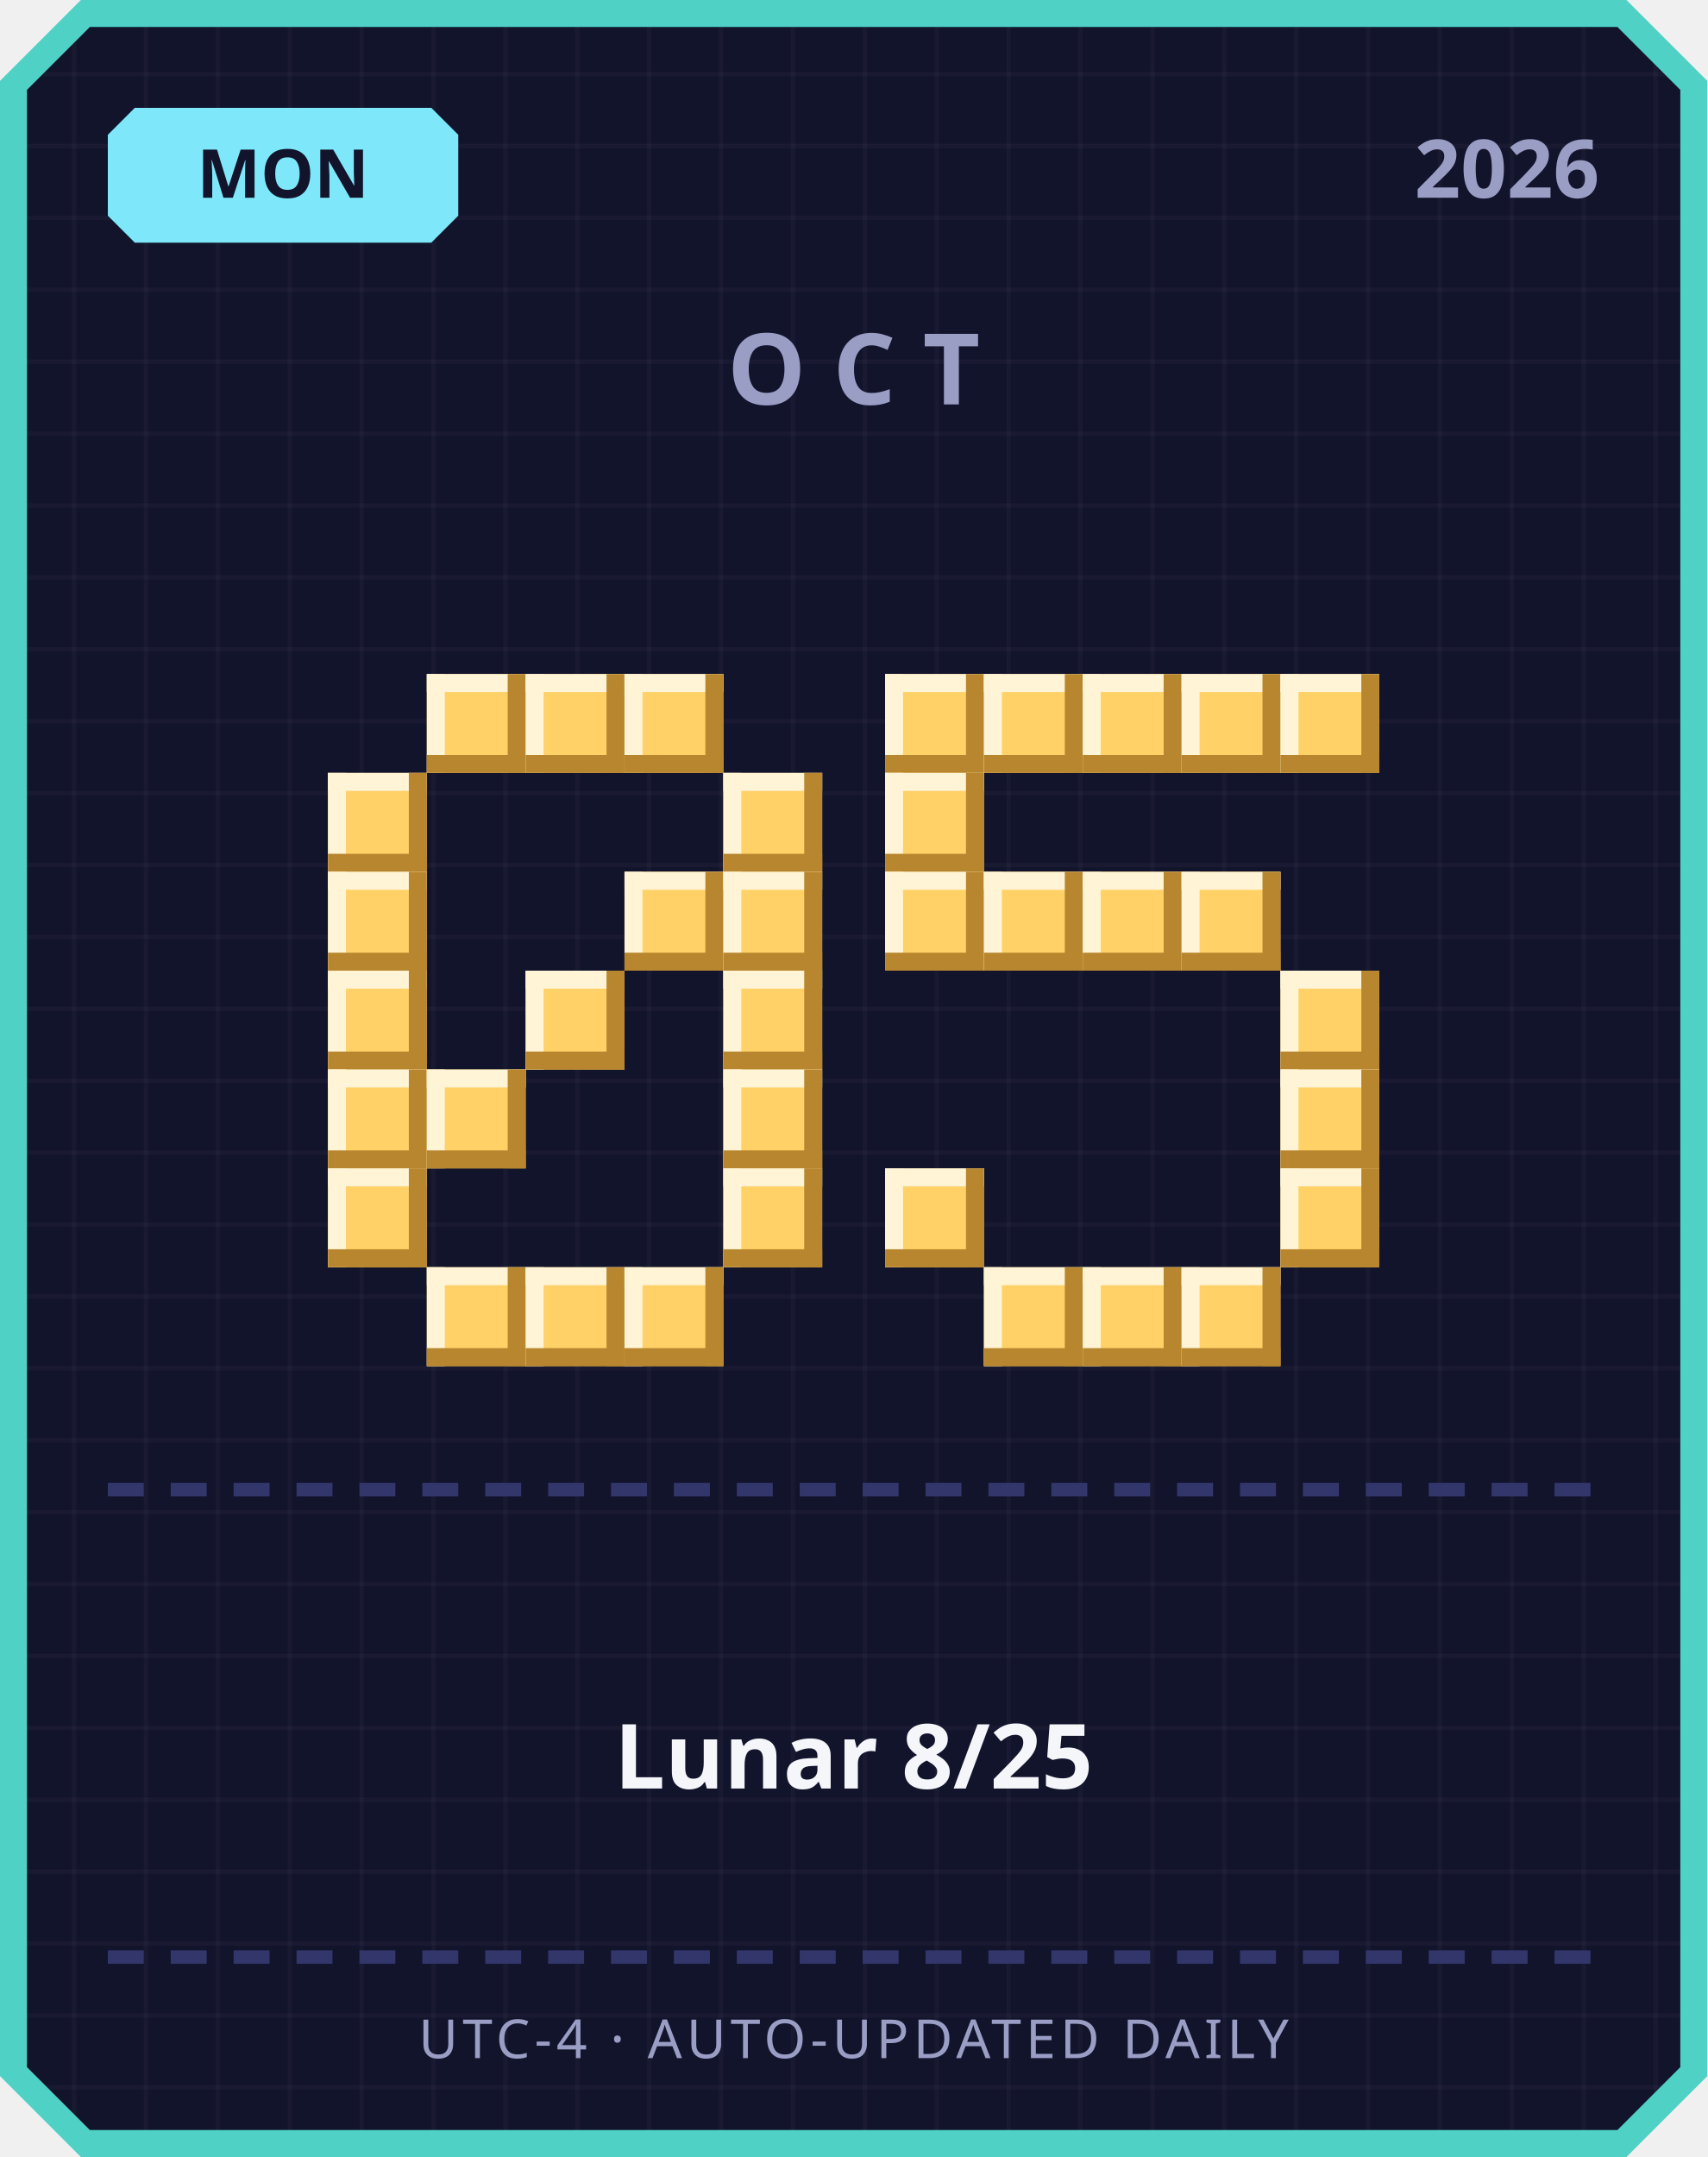
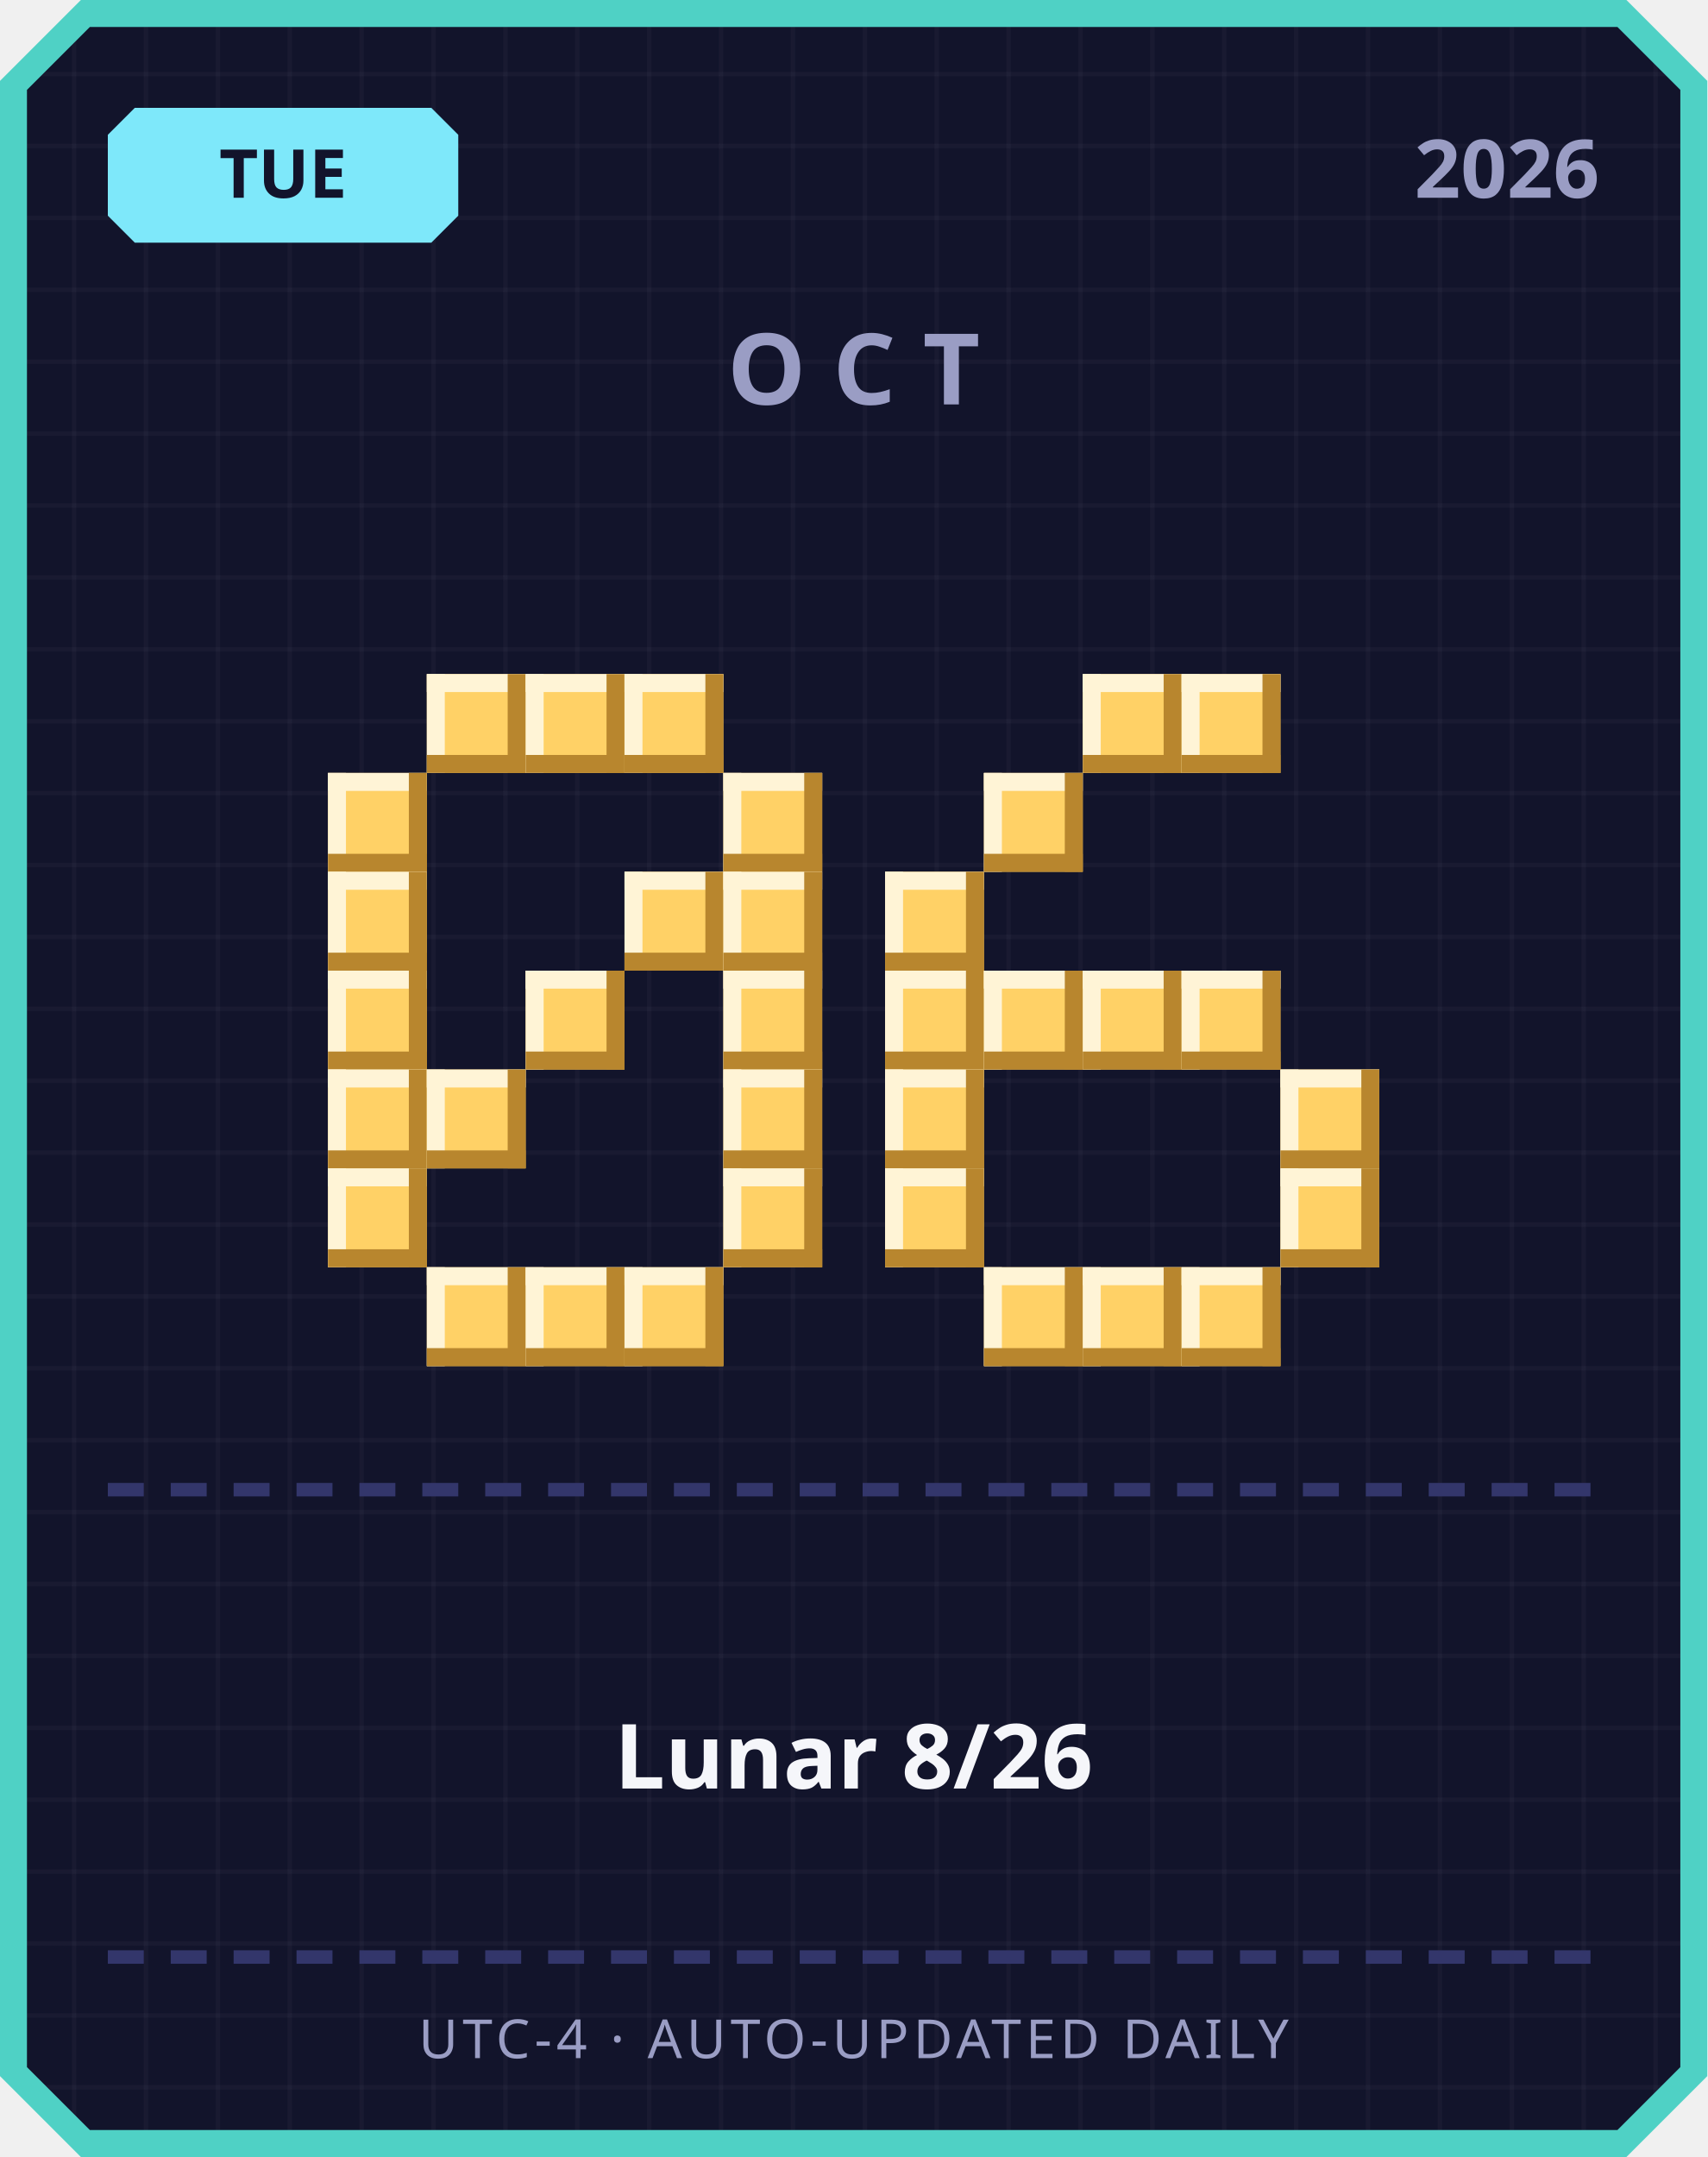
<svg xmlns="http://www.w3.org/2000/svg" width="380" height="480" viewBox="0 0 380 480">
  <defs>
    <pattern id="grid" width="16" height="16" patternUnits="userSpaceOnUse">
      <rect width="16" height="16" fill="#12142b" />
      <rect width="1" height="16" fill="#ffffff" opacity="0.03" />
      <rect width="16" height="1" fill="#ffffff" opacity="0.03" />
    </pattern>
  </defs>
  <path d="M 18,0 L 362,0 L 380,18 L 380,462 L 362,480 L 18,480 L 0,462 L 0,18 Z" fill="#4fd1c5" />
  <path d="M 20,6 L 360,6 L 374,20 L 374,460 L 360,474 L 20,474 L 6,460 L 6,20 Z" fill="url(#grid)" />
  <path d="M 30,24 L 96,24 L 102,30 L 102,48 L 96,54 L 30,54 L 24,48 L 24,30 Z" fill="#7ee8fa" />
-   <text x="63" y="44" text-anchor="middle" font-family="'Segoe UI', sans-serif" font-size="15" font-weight="700" fill="#12142b">MON</text>
+   <text x="63" y="44" text-anchor="middle" font-family="'Segoe UI', sans-serif" font-size="15" font-weight="700" fill="#12142b">TUE</text>
  <text x="356" y="44" text-anchor="end" font-family="'Segoe UI', sans-serif" font-size="18" font-weight="700" fill="#9a9dc4">2026</text>
  <text x="190" y="90" text-anchor="middle" font-family="'Segoe UI', sans-serif" font-size="22" font-weight="700" letter-spacing="6" fill="#9a9dc4">OCT</text>
  <rect x="95" y="150" width="22" height="22" fill="#ffd166" />
  <rect x="95" y="150" width="22" height="4" fill="#fff4d6" />
  <rect x="95" y="150" width="4" height="22" fill="#fff4d6" />
  <rect x="95" y="168" width="22" height="4" fill="#b8862e" />
  <rect x="113" y="150" width="4" height="22" fill="#b8862e" />
  <rect x="117" y="150" width="22" height="22" fill="#ffd166" />
  <rect x="117" y="150" width="22" height="4" fill="#fff4d6" />
  <rect x="117" y="150" width="4" height="22" fill="#fff4d6" />
  <rect x="117" y="168" width="22" height="4" fill="#b8862e" />
  <rect x="135" y="150" width="4" height="22" fill="#b8862e" />
  <rect x="139" y="150" width="22" height="22" fill="#ffd166" />
  <rect x="139" y="150" width="22" height="4" fill="#fff4d6" />
  <rect x="139" y="150" width="4" height="22" fill="#fff4d6" />
  <rect x="139" y="168" width="22" height="4" fill="#b8862e" />
  <rect x="157" y="150" width="4" height="22" fill="#b8862e" />
  <rect x="73" y="172" width="22" height="22" fill="#ffd166" />
  <rect x="73" y="172" width="22" height="4" fill="#fff4d6" />
  <rect x="73" y="172" width="4" height="22" fill="#fff4d6" />
  <rect x="73" y="190" width="22" height="4" fill="#b8862e" />
  <rect x="91" y="172" width="4" height="22" fill="#b8862e" />
  <rect x="161" y="172" width="22" height="22" fill="#ffd166" />
  <rect x="161" y="172" width="22" height="4" fill="#fff4d6" />
  <rect x="161" y="172" width="4" height="22" fill="#fff4d6" />
  <rect x="161" y="190" width="22" height="4" fill="#b8862e" />
  <rect x="179" y="172" width="4" height="22" fill="#b8862e" />
  <rect x="73" y="194" width="22" height="22" fill="#ffd166" />
  <rect x="73" y="194" width="22" height="4" fill="#fff4d6" />
  <rect x="73" y="194" width="4" height="22" fill="#fff4d6" />
  <rect x="73" y="212" width="22" height="4" fill="#b8862e" />
  <rect x="91" y="194" width="4" height="22" fill="#b8862e" />
  <rect x="139" y="194" width="22" height="22" fill="#ffd166" />
  <rect x="139" y="194" width="22" height="4" fill="#fff4d6" />
  <rect x="139" y="194" width="4" height="22" fill="#fff4d6" />
  <rect x="139" y="212" width="22" height="4" fill="#b8862e" />
  <rect x="157" y="194" width="4" height="22" fill="#b8862e" />
  <rect x="161" y="194" width="22" height="22" fill="#ffd166" />
  <rect x="161" y="194" width="22" height="4" fill="#fff4d6" />
  <rect x="161" y="194" width="4" height="22" fill="#fff4d6" />
  <rect x="161" y="212" width="22" height="4" fill="#b8862e" />
  <rect x="179" y="194" width="4" height="22" fill="#b8862e" />
  <rect x="73" y="216" width="22" height="22" fill="#ffd166" />
  <rect x="73" y="216" width="22" height="4" fill="#fff4d6" />
  <rect x="73" y="216" width="4" height="22" fill="#fff4d6" />
  <rect x="73" y="234" width="22" height="4" fill="#b8862e" />
  <rect x="91" y="216" width="4" height="22" fill="#b8862e" />
  <rect x="117" y="216" width="22" height="22" fill="#ffd166" />
  <rect x="117" y="216" width="22" height="4" fill="#fff4d6" />
  <rect x="117" y="216" width="4" height="22" fill="#fff4d6" />
  <rect x="117" y="234" width="22" height="4" fill="#b8862e" />
  <rect x="135" y="216" width="4" height="22" fill="#b8862e" />
  <rect x="161" y="216" width="22" height="22" fill="#ffd166" />
  <rect x="161" y="216" width="22" height="4" fill="#fff4d6" />
  <rect x="161" y="216" width="4" height="22" fill="#fff4d6" />
  <rect x="161" y="234" width="22" height="4" fill="#b8862e" />
  <rect x="179" y="216" width="4" height="22" fill="#b8862e" />
  <rect x="73" y="238" width="22" height="22" fill="#ffd166" />
  <rect x="73" y="238" width="22" height="4" fill="#fff4d6" />
  <rect x="73" y="238" width="4" height="22" fill="#fff4d6" />
  <rect x="73" y="256" width="22" height="4" fill="#b8862e" />
  <rect x="91" y="238" width="4" height="22" fill="#b8862e" />
  <rect x="95" y="238" width="22" height="22" fill="#ffd166" />
  <rect x="95" y="238" width="22" height="4" fill="#fff4d6" />
  <rect x="95" y="238" width="4" height="22" fill="#fff4d6" />
  <rect x="95" y="256" width="22" height="4" fill="#b8862e" />
  <rect x="113" y="238" width="4" height="22" fill="#b8862e" />
  <rect x="161" y="238" width="22" height="22" fill="#ffd166" />
  <rect x="161" y="238" width="22" height="4" fill="#fff4d6" />
  <rect x="161" y="238" width="4" height="22" fill="#fff4d6" />
  <rect x="161" y="256" width="22" height="4" fill="#b8862e" />
  <rect x="179" y="238" width="4" height="22" fill="#b8862e" />
  <rect x="73" y="260" width="22" height="22" fill="#ffd166" />
  <rect x="73" y="260" width="22" height="4" fill="#fff4d6" />
  <rect x="73" y="260" width="4" height="22" fill="#fff4d6" />
  <rect x="73" y="278" width="22" height="4" fill="#b8862e" />
  <rect x="91" y="260" width="4" height="22" fill="#b8862e" />
  <rect x="161" y="260" width="22" height="22" fill="#ffd166" />
  <rect x="161" y="260" width="22" height="4" fill="#fff4d6" />
  <rect x="161" y="260" width="4" height="22" fill="#fff4d6" />
  <rect x="161" y="278" width="22" height="4" fill="#b8862e" />
  <rect x="179" y="260" width="4" height="22" fill="#b8862e" />
  <rect x="95" y="282" width="22" height="22" fill="#ffd166" />
  <rect x="95" y="282" width="22" height="4" fill="#fff4d6" />
  <rect x="95" y="282" width="4" height="22" fill="#fff4d6" />
  <rect x="95" y="300" width="22" height="4" fill="#b8862e" />
  <rect x="113" y="282" width="4" height="22" fill="#b8862e" />
  <rect x="117" y="282" width="22" height="22" fill="#ffd166" />
  <rect x="117" y="282" width="22" height="4" fill="#fff4d6" />
  <rect x="117" y="282" width="4" height="22" fill="#fff4d6" />
  <rect x="117" y="300" width="22" height="4" fill="#b8862e" />
  <rect x="135" y="282" width="4" height="22" fill="#b8862e" />
  <rect x="139" y="282" width="22" height="22" fill="#ffd166" />
  <rect x="139" y="282" width="22" height="4" fill="#fff4d6" />
  <rect x="139" y="282" width="4" height="22" fill="#fff4d6" />
  <rect x="139" y="300" width="22" height="4" fill="#b8862e" />
  <rect x="157" y="282" width="4" height="22" fill="#b8862e" />
-   <rect x="197" y="150" width="22" height="22" fill="#ffd166" />
-   <rect x="197" y="150" width="22" height="4" fill="#fff4d6" />
-   <rect x="197" y="150" width="4" height="22" fill="#fff4d6" />
-   <rect x="197" y="168" width="22" height="4" fill="#b8862e" />
-   <rect x="215" y="150" width="4" height="22" fill="#b8862e" />
-   <rect x="219" y="150" width="22" height="22" fill="#ffd166" />
-   <rect x="219" y="150" width="22" height="4" fill="#fff4d6" />
-   <rect x="219" y="150" width="4" height="22" fill="#fff4d6" />
-   <rect x="219" y="168" width="22" height="4" fill="#b8862e" />
-   <rect x="237" y="150" width="4" height="22" fill="#b8862e" />
  <rect x="241" y="150" width="22" height="22" fill="#ffd166" />
  <rect x="241" y="150" width="22" height="4" fill="#fff4d6" />
  <rect x="241" y="150" width="4" height="22" fill="#fff4d6" />
  <rect x="241" y="168" width="22" height="4" fill="#b8862e" />
  <rect x="259" y="150" width="4" height="22" fill="#b8862e" />
  <rect x="263" y="150" width="22" height="22" fill="#ffd166" />
  <rect x="263" y="150" width="22" height="4" fill="#fff4d6" />
  <rect x="263" y="150" width="4" height="22" fill="#fff4d6" />
  <rect x="263" y="168" width="22" height="4" fill="#b8862e" />
  <rect x="281" y="150" width="4" height="22" fill="#b8862e" />
-   <rect x="285" y="150" width="22" height="22" fill="#ffd166" />
-   <rect x="285" y="150" width="22" height="4" fill="#fff4d6" />
-   <rect x="285" y="150" width="4" height="22" fill="#fff4d6" />
-   <rect x="285" y="168" width="22" height="4" fill="#b8862e" />
-   <rect x="303" y="150" width="4" height="22" fill="#b8862e" />
-   <rect x="197" y="172" width="22" height="22" fill="#ffd166" />
-   <rect x="197" y="172" width="22" height="4" fill="#fff4d6" />
-   <rect x="197" y="172" width="4" height="22" fill="#fff4d6" />
-   <rect x="197" y="190" width="22" height="4" fill="#b8862e" />
-   <rect x="215" y="172" width="4" height="22" fill="#b8862e" />
+   <rect x="219" y="172" width="22" height="22" fill="#ffd166" />
+   <rect x="219" y="172" width="22" height="4" fill="#fff4d6" />
+   <rect x="219" y="172" width="4" height="22" fill="#fff4d6" />
+   <rect x="219" y="190" width="22" height="4" fill="#b8862e" />
+   <rect x="237" y="172" width="4" height="22" fill="#b8862e" />
  <rect x="197" y="194" width="22" height="22" fill="#ffd166" />
  <rect x="197" y="194" width="22" height="4" fill="#fff4d6" />
  <rect x="197" y="194" width="4" height="22" fill="#fff4d6" />
  <rect x="197" y="212" width="22" height="4" fill="#b8862e" />
  <rect x="215" y="194" width="4" height="22" fill="#b8862e" />
-   <rect x="219" y="194" width="22" height="22" fill="#ffd166" />
-   <rect x="219" y="194" width="22" height="4" fill="#fff4d6" />
-   <rect x="219" y="194" width="4" height="22" fill="#fff4d6" />
-   <rect x="219" y="212" width="22" height="4" fill="#b8862e" />
-   <rect x="237" y="194" width="4" height="22" fill="#b8862e" />
-   <rect x="241" y="194" width="22" height="22" fill="#ffd166" />
-   <rect x="241" y="194" width="22" height="4" fill="#fff4d6" />
-   <rect x="241" y="194" width="4" height="22" fill="#fff4d6" />
-   <rect x="241" y="212" width="22" height="4" fill="#b8862e" />
-   <rect x="259" y="194" width="4" height="22" fill="#b8862e" />
-   <rect x="263" y="194" width="22" height="22" fill="#ffd166" />
-   <rect x="263" y="194" width="22" height="4" fill="#fff4d6" />
-   <rect x="263" y="194" width="4" height="22" fill="#fff4d6" />
-   <rect x="263" y="212" width="22" height="4" fill="#b8862e" />
-   <rect x="281" y="194" width="4" height="22" fill="#b8862e" />
-   <rect x="285" y="216" width="22" height="22" fill="#ffd166" />
-   <rect x="285" y="216" width="22" height="4" fill="#fff4d6" />
-   <rect x="285" y="216" width="4" height="22" fill="#fff4d6" />
-   <rect x="285" y="234" width="22" height="4" fill="#b8862e" />
-   <rect x="303" y="216" width="4" height="22" fill="#b8862e" />
+   <rect x="197" y="216" width="22" height="22" fill="#ffd166" />
+   <rect x="197" y="216" width="22" height="4" fill="#fff4d6" />
+   <rect x="197" y="216" width="4" height="22" fill="#fff4d6" />
+   <rect x="197" y="234" width="22" height="4" fill="#b8862e" />
+   <rect x="215" y="216" width="4" height="22" fill="#b8862e" />
+   <rect x="219" y="216" width="22" height="22" fill="#ffd166" />
+   <rect x="219" y="216" width="22" height="4" fill="#fff4d6" />
+   <rect x="219" y="216" width="4" height="22" fill="#fff4d6" />
+   <rect x="219" y="234" width="22" height="4" fill="#b8862e" />
+   <rect x="237" y="216" width="4" height="22" fill="#b8862e" />
+   <rect x="241" y="216" width="22" height="22" fill="#ffd166" />
+   <rect x="241" y="216" width="22" height="4" fill="#fff4d6" />
+   <rect x="241" y="216" width="4" height="22" fill="#fff4d6" />
+   <rect x="241" y="234" width="22" height="4" fill="#b8862e" />
+   <rect x="259" y="216" width="4" height="22" fill="#b8862e" />
+   <rect x="263" y="216" width="22" height="22" fill="#ffd166" />
+   <rect x="263" y="216" width="22" height="4" fill="#fff4d6" />
+   <rect x="263" y="216" width="4" height="22" fill="#fff4d6" />
+   <rect x="263" y="234" width="22" height="4" fill="#b8862e" />
+   <rect x="281" y="216" width="4" height="22" fill="#b8862e" />
+   <rect x="197" y="238" width="22" height="22" fill="#ffd166" />
+   <rect x="197" y="238" width="22" height="4" fill="#fff4d6" />
+   <rect x="197" y="238" width="4" height="22" fill="#fff4d6" />
+   <rect x="197" y="256" width="22" height="4" fill="#b8862e" />
+   <rect x="215" y="238" width="4" height="22" fill="#b8862e" />
  <rect x="285" y="238" width="22" height="22" fill="#ffd166" />
  <rect x="285" y="238" width="22" height="4" fill="#fff4d6" />
  <rect x="285" y="238" width="4" height="22" fill="#fff4d6" />
  <rect x="285" y="256" width="22" height="4" fill="#b8862e" />
  <rect x="303" y="238" width="4" height="22" fill="#b8862e" />
  <rect x="197" y="260" width="22" height="22" fill="#ffd166" />
  <rect x="197" y="260" width="22" height="4" fill="#fff4d6" />
  <rect x="197" y="260" width="4" height="22" fill="#fff4d6" />
  <rect x="197" y="278" width="22" height="4" fill="#b8862e" />
  <rect x="215" y="260" width="4" height="22" fill="#b8862e" />
  <rect x="285" y="260" width="22" height="22" fill="#ffd166" />
  <rect x="285" y="260" width="22" height="4" fill="#fff4d6" />
  <rect x="285" y="260" width="4" height="22" fill="#fff4d6" />
  <rect x="285" y="278" width="22" height="4" fill="#b8862e" />
  <rect x="303" y="260" width="4" height="22" fill="#b8862e" />
  <rect x="219" y="282" width="22" height="22" fill="#ffd166" />
  <rect x="219" y="282" width="22" height="4" fill="#fff4d6" />
  <rect x="219" y="282" width="4" height="22" fill="#fff4d6" />
  <rect x="219" y="300" width="22" height="4" fill="#b8862e" />
  <rect x="237" y="282" width="4" height="22" fill="#b8862e" />
  <rect x="241" y="282" width="22" height="22" fill="#ffd166" />
  <rect x="241" y="282" width="22" height="4" fill="#fff4d6" />
  <rect x="241" y="282" width="4" height="22" fill="#fff4d6" />
  <rect x="241" y="300" width="22" height="4" fill="#b8862e" />
  <rect x="259" y="282" width="4" height="22" fill="#b8862e" />
  <rect x="263" y="282" width="22" height="22" fill="#ffd166" />
  <rect x="263" y="282" width="22" height="4" fill="#fff4d6" />
  <rect x="263" y="282" width="4" height="22" fill="#fff4d6" />
  <rect x="263" y="300" width="22" height="4" fill="#b8862e" />
  <rect x="281" y="282" width="4" height="22" fill="#b8862e" />
  <rect x="24" y="330" width="8" height="3" fill="#33366b" />
  <rect x="38" y="330" width="8" height="3" fill="#33366b" />
  <rect x="52" y="330" width="8" height="3" fill="#33366b" />
  <rect x="66" y="330" width="8" height="3" fill="#33366b" />
  <rect x="80" y="330" width="8" height="3" fill="#33366b" />
  <rect x="94" y="330" width="8" height="3" fill="#33366b" />
  <rect x="108" y="330" width="8" height="3" fill="#33366b" />
  <rect x="122" y="330" width="8" height="3" fill="#33366b" />
  <rect x="136" y="330" width="8" height="3" fill="#33366b" />
  <rect x="150" y="330" width="8" height="3" fill="#33366b" />
  <rect x="164" y="330" width="8" height="3" fill="#33366b" />
  <rect x="178" y="330" width="8" height="3" fill="#33366b" />
  <rect x="192" y="330" width="8" height="3" fill="#33366b" />
  <rect x="206" y="330" width="8" height="3" fill="#33366b" />
  <rect x="220" y="330" width="8" height="3" fill="#33366b" />
  <rect x="234" y="330" width="8" height="3" fill="#33366b" />
  <rect x="248" y="330" width="8" height="3" fill="#33366b" />
  <rect x="262" y="330" width="8" height="3" fill="#33366b" />
  <rect x="276" y="330" width="8" height="3" fill="#33366b" />
  <rect x="290" y="330" width="8" height="3" fill="#33366b" />
  <rect x="304" y="330" width="8" height="3" fill="#33366b" />
  <rect x="318" y="330" width="8" height="3" fill="#33366b" />
  <rect x="332" y="330" width="8" height="3" fill="#33366b" />
  <rect x="346" y="330" width="8" height="3" fill="#33366b" />
-   <text x="190" y="398" text-anchor="middle" font-family="'Segoe UI', 'Microsoft JhengHei', sans-serif" font-size="20" font-weight="700" fill="#f5f6fa">Lunar 8/25</text>
+   <text x="190" y="398" text-anchor="middle" font-family="'Segoe UI', 'Microsoft JhengHei', sans-serif" font-size="20" font-weight="700" fill="#f5f6fa">Lunar 8/26</text>
  <rect x="24" y="434" width="8" height="3" fill="#33366b" />
  <rect x="38" y="434" width="8" height="3" fill="#33366b" />
  <rect x="52" y="434" width="8" height="3" fill="#33366b" />
  <rect x="66" y="434" width="8" height="3" fill="#33366b" />
  <rect x="80" y="434" width="8" height="3" fill="#33366b" />
  <rect x="94" y="434" width="8" height="3" fill="#33366b" />
  <rect x="108" y="434" width="8" height="3" fill="#33366b" />
  <rect x="122" y="434" width="8" height="3" fill="#33366b" />
  <rect x="136" y="434" width="8" height="3" fill="#33366b" />
  <rect x="150" y="434" width="8" height="3" fill="#33366b" />
  <rect x="164" y="434" width="8" height="3" fill="#33366b" />
  <rect x="178" y="434" width="8" height="3" fill="#33366b" />
  <rect x="192" y="434" width="8" height="3" fill="#33366b" />
  <rect x="206" y="434" width="8" height="3" fill="#33366b" />
  <rect x="220" y="434" width="8" height="3" fill="#33366b" />
  <rect x="234" y="434" width="8" height="3" fill="#33366b" />
  <rect x="248" y="434" width="8" height="3" fill="#33366b" />
  <rect x="262" y="434" width="8" height="3" fill="#33366b" />
  <rect x="276" y="434" width="8" height="3" fill="#33366b" />
  <rect x="290" y="434" width="8" height="3" fill="#33366b" />
  <rect x="304" y="434" width="8" height="3" fill="#33366b" />
  <rect x="318" y="434" width="8" height="3" fill="#33366b" />
  <rect x="332" y="434" width="8" height="3" fill="#33366b" />
  <rect x="346" y="434" width="8" height="3" fill="#33366b" />
  <text x="190" y="458" text-anchor="middle" font-family="'Segoe UI', sans-serif" font-size="12" letter-spacing="1" fill="#9a9dc4">UTC-4 · AUTO-UPDATED DAILY</text>
</svg>
